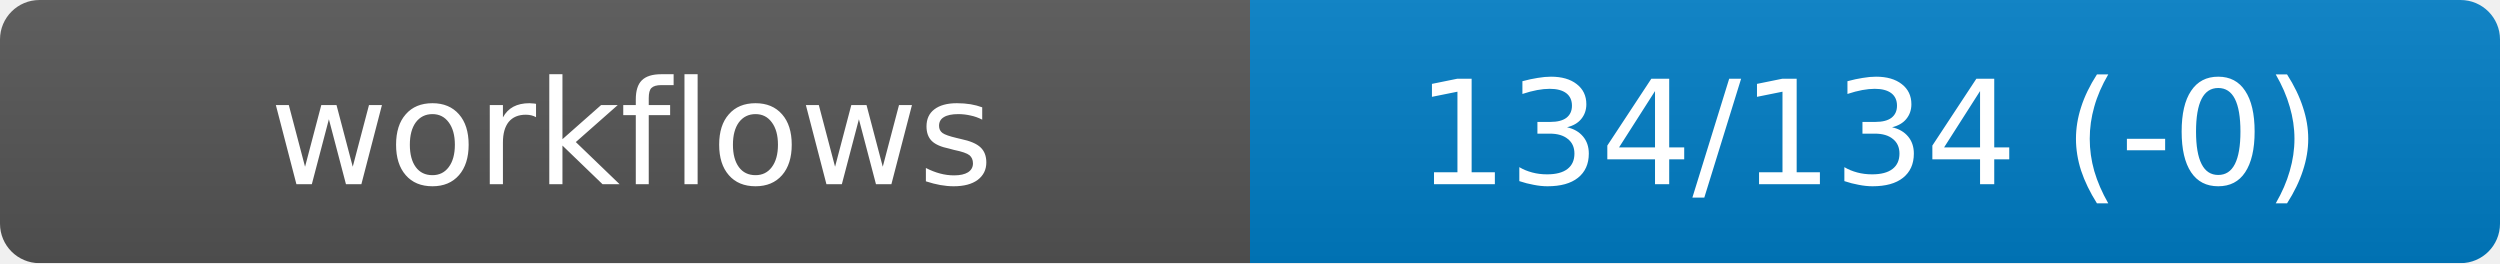
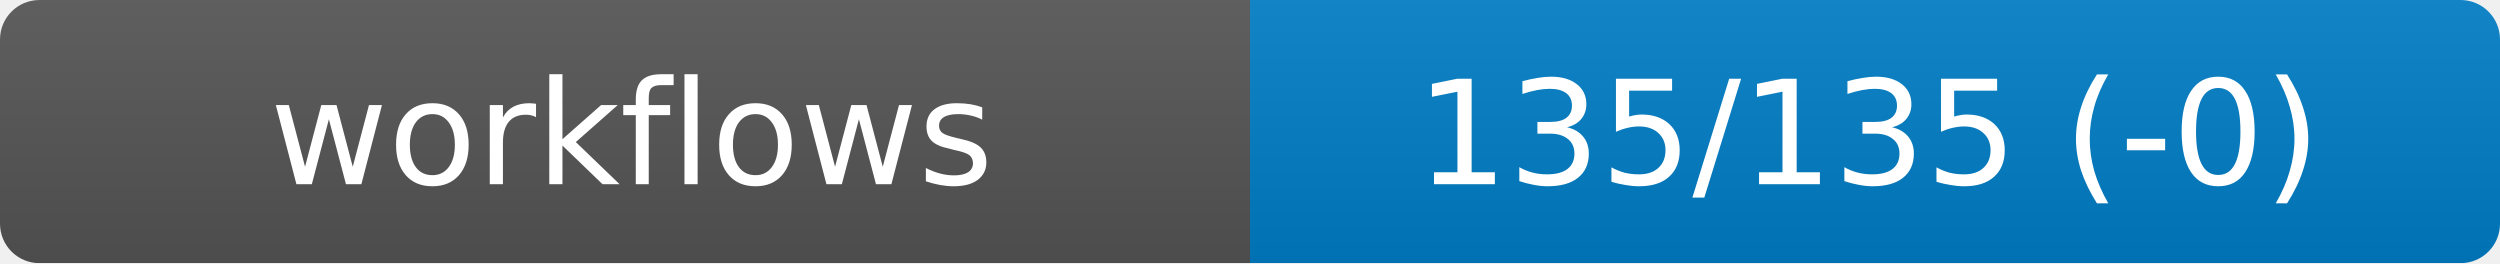
<svg xmlns="http://www.w3.org/2000/svg" width="190" height="20" role="img" aria-label="workflows">
  <linearGradient id="s" x2="0" y2="100%">
    <stop offset="0" stop-color="#bbb" stop-opacity=".1" />
    <stop offset="1" stop-opacity=".1" />
  </linearGradient>
  <mask id="m">
    <rect width="190" height="20" rx="3" fill="#fff" />
  </mask>
  <g mask="url(#m)">
    <rect width="95" height="20" fill="#555" />
    <rect x="95" width="95" height="20" fill="#007ec6" />
    <rect width="190" height="20" fill="url(#s)" />
  </g>
  <g fill="#fff" text-anchor="middle" font-family="DejaVu Sans,Verdana,Geneva,sans-serif" font-size="11">
    <text x="48" y="14">workflows</text>
-     <text id="val" x="142" y="14">134/134 (-0)</text>
+     <text id="val" x="142" y="14">135/135 (-0)</text>
  </g>
</svg>
